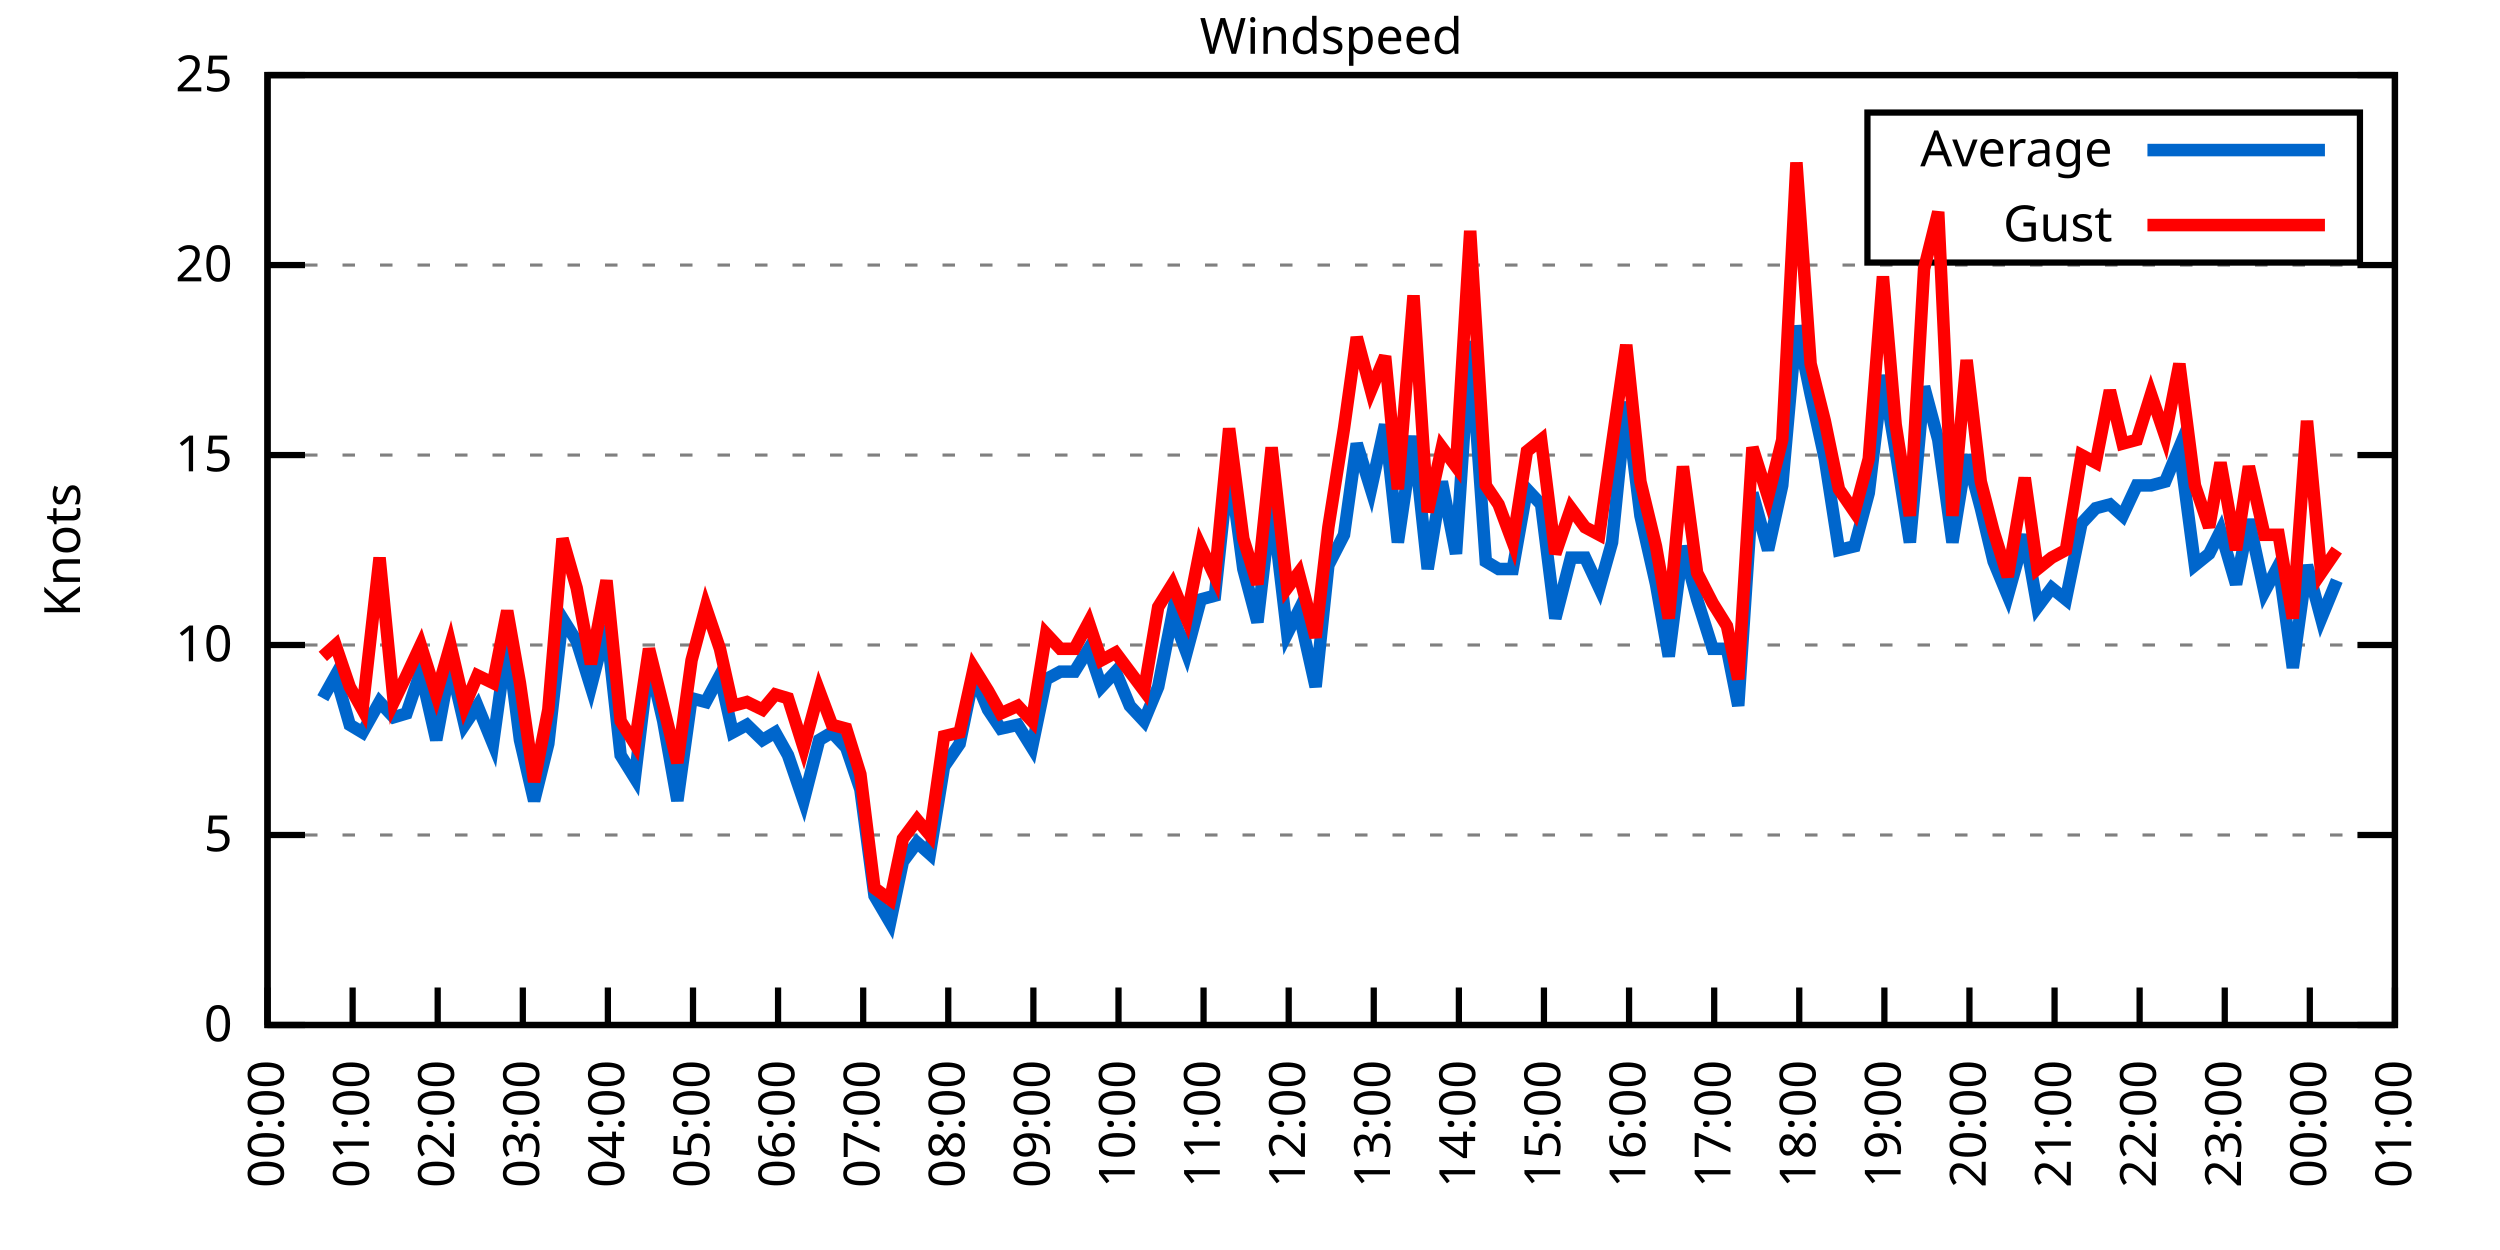
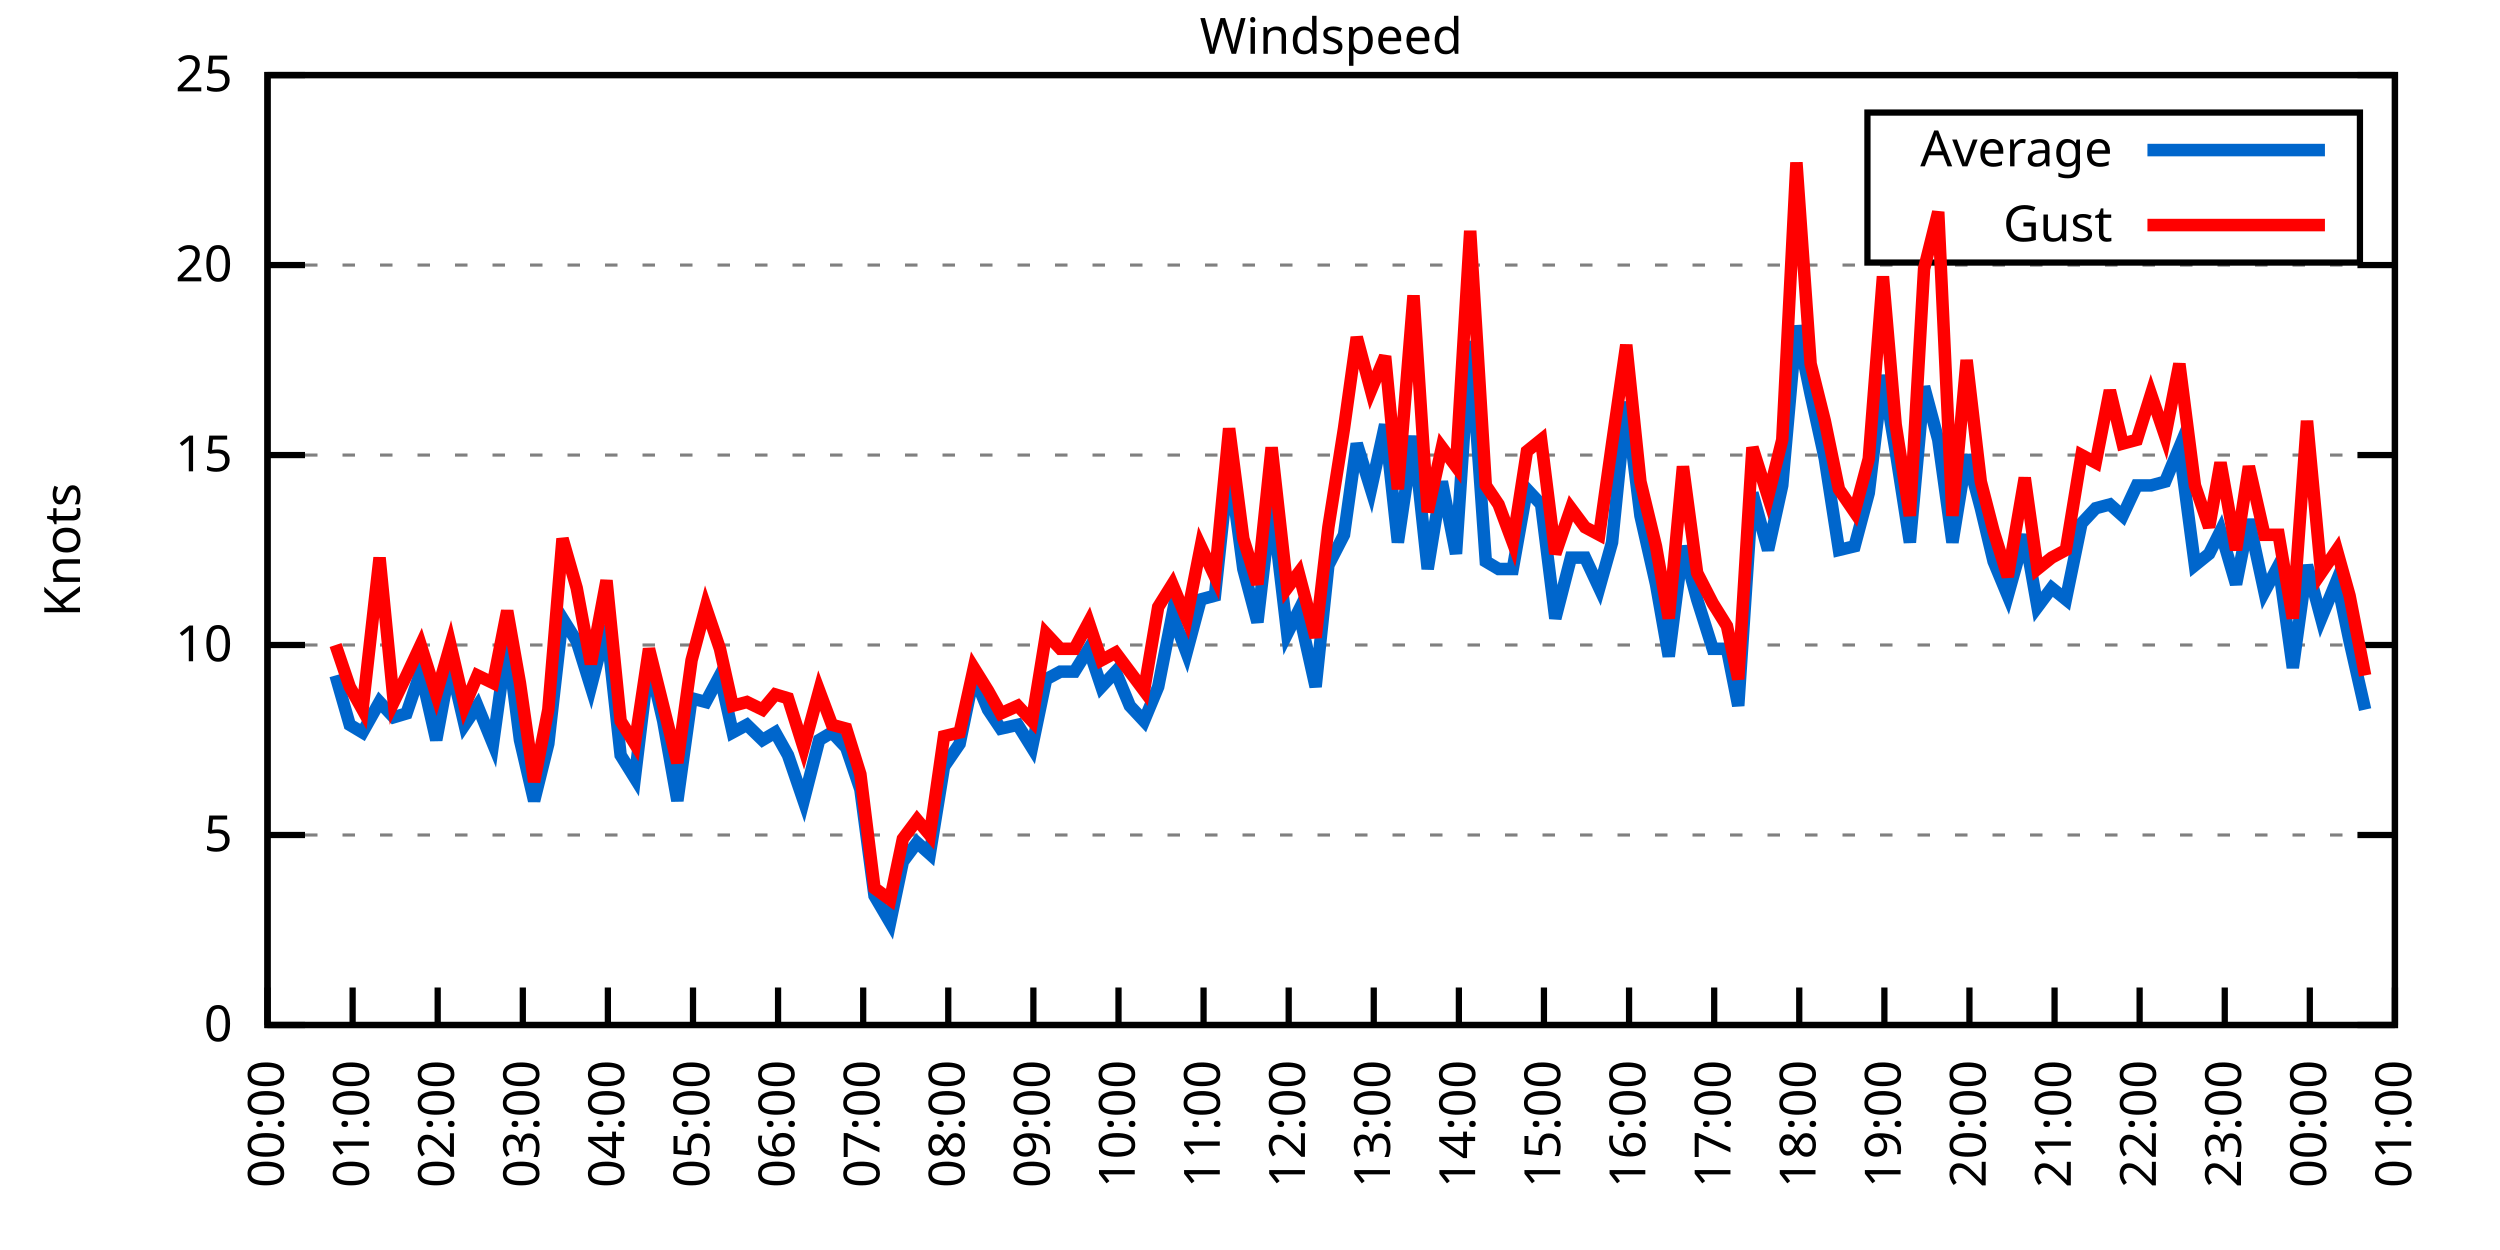
<svg xmlns="http://www.w3.org/2000/svg" xmlns:xlink="http://www.w3.org/1999/xlink" width="400" height="200" viewBox="0 0 400 200">
  <g id="gnuplot_canvas">
    <rect x="0" y="0" width="400" height="200" fill="none" />
    <defs>
      <circle id="gpDot" r="0.5" stroke-width="0.5" stroke="currentColor" />
      <path id="gpPt0" stroke-width="0.333" stroke="currentColor" d="M-1,0 h2 M0,-1 v2" />
      <path id="gpPt1" stroke-width="0.333" stroke="currentColor" d="M-1,-1 L1,1 M1,-1 L-1,1" />
      <path id="gpPt2" stroke-width="0.333" stroke="currentColor" d="M-1,0 L1,0 M0,-1 L0,1 M-1,-1 L1,1 M-1,1 L1,-1" />
      <rect id="gpPt3" stroke-width="0.333" stroke="currentColor" x="-1" y="-1" width="2" height="2" />
      <rect id="gpPt4" stroke-width="0.333" stroke="currentColor" fill="currentColor" x="-1" y="-1" width="2" height="2" />
      <circle id="gpPt5" stroke-width="0.333" stroke="currentColor" cx="0" cy="0" r="1" />
      <use xlink:href="#gpPt5" id="gpPt6" fill="currentColor" stroke="none" />
      <path id="gpPt7" stroke-width="0.333" stroke="currentColor" d="M0,-1.33 L-1.33,0.67 L1.33,0.67 z" />
      <use xlink:href="#gpPt7" id="gpPt8" fill="currentColor" stroke="none" />
      <use xlink:href="#gpPt7" id="gpPt9" stroke="currentColor" transform="rotate(180)" />
      <use xlink:href="#gpPt9" id="gpPt10" fill="currentColor" stroke="none" />
      <use xlink:href="#gpPt3" id="gpPt11" stroke="currentColor" transform="rotate(45)" />
      <use xlink:href="#gpPt11" id="gpPt12" fill="currentColor" stroke="none" />
      <path id="gpPt13" stroke-width="0.333" stroke="currentColor" d="M0,1.330 L1.265,0.411 L0.782,-1.067 L-0.782,-1.076 L-1.265,0.411 z" />
      <use xlink:href="#gpPt13" id="gpPt14" fill="currentColor" stroke="none" />
      <filter id="textbox" filterUnits="objectBoundingBox" x="0" y="0" height="1" width="1">
        <feFlood flood-color="white" flood-opacity="1" result="bgnd" />
        <feComposite in="SourceGraphic" in2="bgnd" operator="atop" />
      </filter>
      <filter id="greybox" filterUnits="objectBoundingBox" x="0" y="0" height="1" width="1">
        <feFlood flood-color="lightgrey" flood-opacity="1" result="grey" />
        <feComposite in="SourceGraphic" in2="grey" operator="atop" />
      </filter>
    </defs>
    <g fill="none" color="white" stroke="currentColor" stroke-width="1.00" stroke-linecap="butt" stroke-linejoin="miter">
</g>
    <g fill="none" color="black" stroke="currentColor" stroke-width="1.00" stroke-linecap="butt" stroke-linejoin="miter">
      <g stroke="none" shape-rendering="crispEdges">
        <polygon fill="rgb(255, 255, 255)" points="42.80,164.00 383.18,164.00 383.18,12.02 42.80,12.02 " />
      </g>
    </g>
    <g fill="none" color="black" stroke="currentColor" stroke-width="1.00" stroke-linecap="butt" stroke-linejoin="miter">
</g>
    <g fill="none" color="black" stroke="black" stroke-width="0.50" stroke-linecap="butt" stroke-linejoin="miter">
</g>
    <g fill="none" color="gray" stroke="currentColor" stroke-width="0.50" stroke-linecap="butt" stroke-linejoin="miter">
      <path stroke="gray" stroke-dasharray="2,4" class="gridline" d="M42.80,164.00 L383.19,164.00  " />
    </g>
    <g fill="none" color="gray" stroke="gray" stroke-width="1.00" stroke-linecap="butt" stroke-linejoin="miter">
</g>
    <g fill="none" color="black" stroke="currentColor" stroke-width="1.00" stroke-linecap="butt" stroke-linejoin="miter">
      <path stroke="black" d="M42.80,164.00 L48.80,164.00 M383.19,164.00 L377.19,164.00  " />
      <g transform="translate(37.20,166.60)" stroke="none" fill="black" font-family="Sans" font-size="8.00" text-anchor="end">
        <text>
          <tspan font-family="Sans"> 0</tspan>
        </text>
      </g>
    </g>
    <g fill="none" color="black" stroke="currentColor" stroke-width="1.00" stroke-linecap="butt" stroke-linejoin="miter">
</g>
    <g fill="none" color="black" stroke="black" stroke-width="0.50" stroke-linecap="butt" stroke-linejoin="miter">
</g>
    <g fill="none" color="gray" stroke="currentColor" stroke-width="0.50" stroke-linecap="butt" stroke-linejoin="miter">
      <path stroke="gray" stroke-dasharray="2,4" class="gridline" d="M42.80,133.60 L383.19,133.60  " />
    </g>
    <g fill="none" color="gray" stroke="gray" stroke-width="1.00" stroke-linecap="butt" stroke-linejoin="miter">
</g>
    <g fill="none" color="black" stroke="currentColor" stroke-width="1.00" stroke-linecap="butt" stroke-linejoin="miter">
      <path stroke="black" d="M42.80,133.60 L48.80,133.60 M383.19,133.60 L377.19,133.60  " />
      <g transform="translate(37.20,136.20)" stroke="none" fill="black" font-family="Sans" font-size="8.00" text-anchor="end">
        <text>
          <tspan font-family="Sans"> 5</tspan>
        </text>
      </g>
    </g>
    <g fill="none" color="black" stroke="currentColor" stroke-width="1.00" stroke-linecap="butt" stroke-linejoin="miter">
</g>
    <g fill="none" color="black" stroke="black" stroke-width="0.50" stroke-linecap="butt" stroke-linejoin="miter">
</g>
    <g fill="none" color="gray" stroke="currentColor" stroke-width="0.50" stroke-linecap="butt" stroke-linejoin="miter">
      <path stroke="gray" stroke-dasharray="2,4" class="gridline" d="M42.80,103.20 L383.19,103.20  " />
    </g>
    <g fill="none" color="gray" stroke="gray" stroke-width="1.00" stroke-linecap="butt" stroke-linejoin="miter">
</g>
    <g fill="none" color="black" stroke="currentColor" stroke-width="1.00" stroke-linecap="butt" stroke-linejoin="miter">
      <path stroke="black" d="M42.80,103.20 L48.80,103.20 M383.19,103.20 L377.19,103.20  " />
      <g transform="translate(37.20,105.80)" stroke="none" fill="black" font-family="Sans" font-size="8.00" text-anchor="end">
        <text>
          <tspan font-family="Sans"> 10</tspan>
        </text>
      </g>
    </g>
    <g fill="none" color="black" stroke="currentColor" stroke-width="1.00" stroke-linecap="butt" stroke-linejoin="miter">
</g>
    <g fill="none" color="black" stroke="black" stroke-width="0.50" stroke-linecap="butt" stroke-linejoin="miter">
</g>
    <g fill="none" color="gray" stroke="currentColor" stroke-width="0.50" stroke-linecap="butt" stroke-linejoin="miter">
      <path stroke="gray" stroke-dasharray="2,4" class="gridline" d="M42.80,72.81 L383.19,72.81  " />
    </g>
    <g fill="none" color="gray" stroke="gray" stroke-width="1.00" stroke-linecap="butt" stroke-linejoin="miter">
</g>
    <g fill="none" color="black" stroke="currentColor" stroke-width="1.00" stroke-linecap="butt" stroke-linejoin="miter">
      <path stroke="black" d="M42.80,72.81 L48.80,72.81 M383.19,72.81 L377.19,72.81  " />
      <g transform="translate(37.20,75.41)" stroke="none" fill="black" font-family="Sans" font-size="8.00" text-anchor="end">
        <text>
          <tspan font-family="Sans"> 15</tspan>
        </text>
      </g>
    </g>
    <g fill="none" color="black" stroke="currentColor" stroke-width="1.00" stroke-linecap="butt" stroke-linejoin="miter">
</g>
    <g fill="none" color="black" stroke="black" stroke-width="0.50" stroke-linecap="butt" stroke-linejoin="miter">
</g>
    <g fill="none" color="gray" stroke="currentColor" stroke-width="0.50" stroke-linecap="butt" stroke-linejoin="miter">
      <path stroke="gray" stroke-dasharray="2,4" class="gridline" d="M42.80,42.41 L383.19,42.41  " />
    </g>
    <g fill="none" color="gray" stroke="gray" stroke-width="1.00" stroke-linecap="butt" stroke-linejoin="miter">
</g>
    <g fill="none" color="black" stroke="currentColor" stroke-width="1.00" stroke-linecap="butt" stroke-linejoin="miter">
      <path stroke="black" d="M42.80,42.41 L48.80,42.41 M383.19,42.41 L377.19,42.41  " />
      <g transform="translate(37.20,45.01)" stroke="none" fill="black" font-family="Sans" font-size="8.00" text-anchor="end">
        <text>
          <tspan font-family="Sans"> 20</tspan>
        </text>
      </g>
    </g>
    <g fill="none" color="black" stroke="currentColor" stroke-width="1.00" stroke-linecap="butt" stroke-linejoin="miter">
</g>
    <g fill="none" color="black" stroke="black" stroke-width="0.50" stroke-linecap="butt" stroke-linejoin="miter">
</g>
    <g fill="none" color="gray" stroke="currentColor" stroke-width="0.50" stroke-linecap="butt" stroke-linejoin="miter">
      <path stroke="gray" stroke-dasharray="2,4" class="gridline" d="M42.80,12.01 L383.19,12.01  " />
    </g>
    <g fill="none" color="gray" stroke="gray" stroke-width="1.00" stroke-linecap="butt" stroke-linejoin="miter">
</g>
    <g fill="none" color="black" stroke="currentColor" stroke-width="1.00" stroke-linecap="butt" stroke-linejoin="miter">
      <path stroke="black" d="M42.80,12.01 L48.80,12.01 M383.19,12.01 L377.19,12.01  " />
      <g transform="translate(37.20,14.61)" stroke="none" fill="black" font-family="Sans" font-size="8.00" text-anchor="end">
        <text>
          <tspan font-family="Sans"> 25</tspan>
        </text>
      </g>
    </g>
    <g fill="none" color="black" stroke="currentColor" stroke-width="1.00" stroke-linecap="butt" stroke-linejoin="miter">
      <path stroke="black" d="M42.80,164.00 L42.80,158.00  " />
      <g transform="translate(45.40,169.60) rotate(270.00)" stroke="none" fill="black" font-family="Sans" font-size="8.00" text-anchor="end">
        <text>
          <tspan font-family="Sans">00:00</tspan>
        </text>
      </g>
    </g>
    <g fill="none" color="black" stroke="currentColor" stroke-width="1.00" stroke-linecap="butt" stroke-linejoin="miter">
      <path stroke="black" d="M56.42,164.00 L56.42,158.00  " />
      <g transform="translate(59.02,169.60) rotate(270.00)" stroke="none" fill="black" font-family="Sans" font-size="8.00" text-anchor="end">
        <text>
          <tspan font-family="Sans">01:00</tspan>
        </text>
      </g>
    </g>
    <g fill="none" color="black" stroke="currentColor" stroke-width="1.00" stroke-linecap="butt" stroke-linejoin="miter">
      <path stroke="black" d="M70.03,164.00 L70.03,158.00  " />
      <g transform="translate(72.63,169.60) rotate(270.00)" stroke="none" fill="black" font-family="Sans" font-size="8.00" text-anchor="end">
        <text>
          <tspan font-family="Sans">02:00</tspan>
        </text>
      </g>
    </g>
    <g fill="none" color="black" stroke="currentColor" stroke-width="1.00" stroke-linecap="butt" stroke-linejoin="miter">
      <path stroke="black" d="M83.65,164.00 L83.65,158.00  " />
      <g transform="translate(86.25,169.60) rotate(270.00)" stroke="none" fill="black" font-family="Sans" font-size="8.00" text-anchor="end">
        <text>
          <tspan font-family="Sans">03:00</tspan>
        </text>
      </g>
    </g>
    <g fill="none" color="black" stroke="currentColor" stroke-width="1.00" stroke-linecap="butt" stroke-linejoin="miter">
      <path stroke="black" d="M97.26,164.00 L97.26,158.00  " />
      <g transform="translate(99.86,169.60) rotate(270.00)" stroke="none" fill="black" font-family="Sans" font-size="8.00" text-anchor="end">
        <text>
          <tspan font-family="Sans">04:00</tspan>
        </text>
      </g>
    </g>
    <g fill="none" color="black" stroke="currentColor" stroke-width="1.00" stroke-linecap="butt" stroke-linejoin="miter">
      <path stroke="black" d="M110.88,164.00 L110.88,158.00  " />
      <g transform="translate(113.48,169.60) rotate(270.00)" stroke="none" fill="black" font-family="Sans" font-size="8.00" text-anchor="end">
        <text>
          <tspan font-family="Sans">05:00</tspan>
        </text>
      </g>
    </g>
    <g fill="none" color="black" stroke="currentColor" stroke-width="1.00" stroke-linecap="butt" stroke-linejoin="miter">
      <path stroke="black" d="M124.49,164.00 L124.49,158.00  " />
      <g transform="translate(127.09,169.60) rotate(270.00)" stroke="none" fill="black" font-family="Sans" font-size="8.00" text-anchor="end">
        <text>
          <tspan font-family="Sans">06:00</tspan>
        </text>
      </g>
    </g>
    <g fill="none" color="black" stroke="currentColor" stroke-width="1.00" stroke-linecap="butt" stroke-linejoin="miter">
      <path stroke="black" d="M138.11,164.00 L138.11,158.00  " />
      <g transform="translate(140.71,169.60) rotate(270.00)" stroke="none" fill="black" font-family="Sans" font-size="8.00" text-anchor="end">
        <text>
          <tspan font-family="Sans">07:00</tspan>
        </text>
      </g>
    </g>
    <g fill="none" color="black" stroke="currentColor" stroke-width="1.00" stroke-linecap="butt" stroke-linejoin="miter">
      <path stroke="black" d="M151.72,164.00 L151.72,158.00  " />
      <g transform="translate(154.32,169.60) rotate(270.00)" stroke="none" fill="black" font-family="Sans" font-size="8.00" text-anchor="end">
        <text>
          <tspan font-family="Sans">08:00</tspan>
        </text>
      </g>
    </g>
    <g fill="none" color="black" stroke="currentColor" stroke-width="1.00" stroke-linecap="butt" stroke-linejoin="miter">
      <path stroke="black" d="M165.34,164.00 L165.34,158.00  " />
      <g transform="translate(167.94,169.60) rotate(270.00)" stroke="none" fill="black" font-family="Sans" font-size="8.00" text-anchor="end">
        <text>
          <tspan font-family="Sans">09:00</tspan>
        </text>
      </g>
    </g>
    <g fill="none" color="black" stroke="currentColor" stroke-width="1.00" stroke-linecap="butt" stroke-linejoin="miter">
      <path stroke="black" d="M178.96,164.00 L178.96,158.00  " />
      <g transform="translate(181.56,169.60) rotate(270.00)" stroke="none" fill="black" font-family="Sans" font-size="8.00" text-anchor="end">
        <text>
          <tspan font-family="Sans">10:00</tspan>
        </text>
      </g>
    </g>
    <g fill="none" color="black" stroke="currentColor" stroke-width="1.00" stroke-linecap="butt" stroke-linejoin="miter">
      <path stroke="black" d="M192.57,164.00 L192.57,158.00  " />
      <g transform="translate(195.17,169.60) rotate(270.00)" stroke="none" fill="black" font-family="Sans" font-size="8.00" text-anchor="end">
        <text>
          <tspan font-family="Sans">11:00</tspan>
        </text>
      </g>
    </g>
    <g fill="none" color="black" stroke="currentColor" stroke-width="1.00" stroke-linecap="butt" stroke-linejoin="miter">
      <path stroke="black" d="M206.19,164.00 L206.19,158.00  " />
      <g transform="translate(208.79,169.60) rotate(270.00)" stroke="none" fill="black" font-family="Sans" font-size="8.00" text-anchor="end">
        <text>
          <tspan font-family="Sans">12:00</tspan>
        </text>
      </g>
    </g>
    <g fill="none" color="black" stroke="currentColor" stroke-width="1.00" stroke-linecap="butt" stroke-linejoin="miter">
      <path stroke="black" d="M219.80,164.00 L219.80,158.00  " />
      <g transform="translate(222.40,169.60) rotate(270.00)" stroke="none" fill="black" font-family="Sans" font-size="8.00" text-anchor="end">
        <text>
          <tspan font-family="Sans">13:00</tspan>
        </text>
      </g>
    </g>
    <g fill="none" color="black" stroke="currentColor" stroke-width="1.00" stroke-linecap="butt" stroke-linejoin="miter">
      <path stroke="black" d="M233.42,164.00 L233.42,158.00  " />
      <g transform="translate(236.02,169.60) rotate(270.00)" stroke="none" fill="black" font-family="Sans" font-size="8.00" text-anchor="end">
        <text>
          <tspan font-family="Sans">14:00</tspan>
        </text>
      </g>
    </g>
    <g fill="none" color="black" stroke="currentColor" stroke-width="1.00" stroke-linecap="butt" stroke-linejoin="miter">
      <path stroke="black" d="M247.03,164.00 L247.03,158.00  " />
      <g transform="translate(249.63,169.60) rotate(270.00)" stroke="none" fill="black" font-family="Sans" font-size="8.00" text-anchor="end">
        <text>
          <tspan font-family="Sans">15:00</tspan>
        </text>
      </g>
    </g>
    <g fill="none" color="black" stroke="currentColor" stroke-width="1.00" stroke-linecap="butt" stroke-linejoin="miter">
      <path stroke="black" d="M260.65,164.00 L260.65,158.00  " />
      <g transform="translate(263.25,169.60) rotate(270.00)" stroke="none" fill="black" font-family="Sans" font-size="8.00" text-anchor="end">
        <text>
          <tspan font-family="Sans">16:00</tspan>
        </text>
      </g>
    </g>
    <g fill="none" color="black" stroke="currentColor" stroke-width="1.00" stroke-linecap="butt" stroke-linejoin="miter">
      <path stroke="black" d="M274.27,164.00 L274.27,158.00  " />
      <g transform="translate(276.87,169.60) rotate(270.00)" stroke="none" fill="black" font-family="Sans" font-size="8.00" text-anchor="end">
        <text>
          <tspan font-family="Sans">17:00</tspan>
        </text>
      </g>
    </g>
    <g fill="none" color="black" stroke="currentColor" stroke-width="1.00" stroke-linecap="butt" stroke-linejoin="miter">
      <path stroke="black" d="M287.88,164.00 L287.88,158.00  " />
      <g transform="translate(290.48,169.60) rotate(270.00)" stroke="none" fill="black" font-family="Sans" font-size="8.00" text-anchor="end">
        <text>
          <tspan font-family="Sans">18:00</tspan>
        </text>
      </g>
    </g>
    <g fill="none" color="black" stroke="currentColor" stroke-width="1.00" stroke-linecap="butt" stroke-linejoin="miter">
      <path stroke="black" d="M301.50,164.00 L301.50,158.00  " />
      <g transform="translate(304.10,169.60) rotate(270.00)" stroke="none" fill="black" font-family="Sans" font-size="8.00" text-anchor="end">
        <text>
          <tspan font-family="Sans">19:00</tspan>
        </text>
      </g>
    </g>
    <g fill="none" color="black" stroke="currentColor" stroke-width="1.00" stroke-linecap="butt" stroke-linejoin="miter">
      <path stroke="black" d="M315.11,164.00 L315.11,158.00  " />
      <g transform="translate(317.71,169.60) rotate(270.00)" stroke="none" fill="black" font-family="Sans" font-size="8.00" text-anchor="end">
        <text>
          <tspan font-family="Sans">20:00</tspan>
        </text>
      </g>
    </g>
    <g fill="none" color="black" stroke="currentColor" stroke-width="1.00" stroke-linecap="butt" stroke-linejoin="miter">
      <path stroke="black" d="M328.73,164.00 L328.73,158.00  " />
      <g transform="translate(331.33,169.60) rotate(270.00)" stroke="none" fill="black" font-family="Sans" font-size="8.00" text-anchor="end">
        <text>
          <tspan font-family="Sans">21:00</tspan>
        </text>
      </g>
    </g>
    <g fill="none" color="black" stroke="currentColor" stroke-width="1.00" stroke-linecap="butt" stroke-linejoin="miter">
      <path stroke="black" d="M342.34,164.00 L342.34,158.00  " />
      <g transform="translate(344.94,169.60) rotate(270.00)" stroke="none" fill="black" font-family="Sans" font-size="8.00" text-anchor="end">
        <text>
          <tspan font-family="Sans">22:00</tspan>
        </text>
      </g>
    </g>
    <g fill="none" color="black" stroke="currentColor" stroke-width="1.00" stroke-linecap="butt" stroke-linejoin="miter">
      <path stroke="black" d="M355.96,164.00 L355.96,158.00  " />
      <g transform="translate(358.56,169.60) rotate(270.00)" stroke="none" fill="black" font-family="Sans" font-size="8.00" text-anchor="end">
        <text>
          <tspan font-family="Sans">23:00</tspan>
        </text>
      </g>
    </g>
    <g fill="none" color="black" stroke="currentColor" stroke-width="1.00" stroke-linecap="butt" stroke-linejoin="miter">
      <path stroke="black" d="M369.57,164.00 L369.57,158.00  " />
      <g transform="translate(372.17,169.60) rotate(270.00)" stroke="none" fill="black" font-family="Sans" font-size="8.00" text-anchor="end">
        <text>
          <tspan font-family="Sans">00:00</tspan>
        </text>
      </g>
    </g>
    <g fill="none" color="black" stroke="currentColor" stroke-width="1.00" stroke-linecap="butt" stroke-linejoin="miter">
      <path stroke="black" d="M383.19,164.00 L383.19,158.00  " />
      <g transform="translate(385.79,169.60) rotate(270.00)" stroke="none" fill="black" font-family="Sans" font-size="8.00" text-anchor="end">
        <text>
          <tspan font-family="Sans">01:00</tspan>
        </text>
      </g>
    </g>
    <g fill="none" color="black" stroke="currentColor" stroke-width="1.00" stroke-linecap="butt" stroke-linejoin="miter">
</g>
    <g fill="none" color="black" stroke="currentColor" stroke-width="1.00" stroke-linecap="butt" stroke-linejoin="miter">
      <path stroke="black" d="M42.80,12.01 L42.80,164.00 L383.19,164.00 L383.19,12.01 L42.80,12.01 Z  " />
    </g>
    <g fill="none" color="black" stroke="currentColor" stroke-width="1.00" stroke-linecap="butt" stroke-linejoin="miter">
</g>
    <g fill="none" color="black" stroke="currentColor" stroke-width="1.00" stroke-linecap="butt" stroke-linejoin="miter">
      <path stroke="black" d="M298.79,42.01 L298.79,18.01 L377.59,18.01 L377.59,42.01 L298.79,42.01 Z  " />
    </g>
    <g id="Windspeed_plot_1">
      <g fill="none" color="white" stroke="black" stroke-width="2.00" stroke-linecap="butt" stroke-linejoin="miter">
</g>
      <g fill="none" color="black" stroke="currentColor" stroke-width="2.00" stroke-linecap="butt" stroke-linejoin="miter">
        <g transform="translate(337.99,26.61)" stroke="none" fill="black" font-family="Sans" font-size="8.00" text-anchor="end">
          <text>
            <tspan font-family="Sans">Average</tspan>
          </text>
        </g>
      </g>
      <g fill="none" color="black" stroke="currentColor" stroke-width="2.00" stroke-linecap="butt" stroke-linejoin="miter">
-         <path stroke="rgb(  0, 102, 204)" d="M343.59,24.01 L371.99,24.01 M51.65,111.72 L53.69,108.07 L55.96,115.97 L58.00,117.19 L60.73,112.32 L63.00,114.76   L65.04,114.15 L67.31,107.46 L69.80,118.40 L72.07,106.24 L74.34,115.97 L76.39,112.93 L78.88,119.01 L81.15,102.60   L83.19,118.40 L85.46,128.13 L87.73,119.01 L90.00,98.95 L92.27,102.60 L94.54,109.89 L97.04,100.16 L99.30,120.83   L101.57,124.48 L103.84,105.64 L106.11,115.36 L108.38,128.13 L110.65,111.72 L112.92,112.32 L115.19,108.07 L117.23,117.19   L119.50,115.97 L122.00,118.40 L124.04,117.19 L126.08,120.83 L128.58,128.13 L131.07,118.40 L133.12,117.19 L135.39,119.62   L137.66,126.31 L139.92,143.33 L142.42,147.59 L144.46,137.86 L146.73,134.82 L148.77,136.64 L151.04,122.66 L153.54,119.01   L155.81,108.07 L158.08,113.54 L160.12,116.58 L162.84,115.97 L165.11,119.62 L167.38,108.68 L169.65,107.46 L171.92,107.46   L174.19,103.81 L176.23,109.89 L178.50,107.46 L180.77,112.93 L183.04,115.36 L185.31,109.89 L187.58,98.34 L189.85,104.42   L192.12,95.91 L194.39,95.30 L196.66,74.02 L198.93,91.04 L201.19,99.56 L203.46,80.10 L205.96,101.38 L207.78,97.73   L210.50,109.89 L212.54,90.44 L215.04,85.57 L217.08,70.98 L219.35,78.28 L221.62,67.94 L223.66,86.79 L226.16,69.77   L228.43,91.04 L230.70,77.06 L232.96,88.61 L235.23,54.57 L237.73,89.83 L239.77,91.04 L242.04,91.04 L244.31,78.28   L246.58,80.71 L248.85,98.95 L251.35,89.22 L253.61,89.22 L255.88,94.08 L257.93,86.79 L260.20,64.29 L262.47,82.53   L264.96,93.48 L267.00,105.03 L269.27,87.40 L271.54,95.91 L274.04,103.81 L276.31,103.81 L278.12,112.93 L280.39,78.89   L282.89,88.00 L285.16,77.67 L287.43,52.14 L289.70,63.08 L291.97,73.41 L294.23,88.00 L296.73,87.40 L299.00,78.89   L301.27,60.04 L303.31,72.20 L305.58,86.79 L307.85,61.86 L310.12,70.37 L312.39,86.79 L314.66,72.81 L316.93,81.32   L318.97,89.83 L321.24,95.30 L323.96,85.57 L326.00,97.12 L328.27,94.08 L330.54,95.91 L333.04,83.75 L335.31,81.32   L337.58,80.71 L339.62,82.53 L341.89,77.67 L344.16,77.67 L346.43,77.06 L348.70,71.59 L351.19,90.44 L353.46,88.61   L355.28,84.97 L357.77,93.48 L359.82,83.14 L362.31,94.69 L364.58,90.44 L366.85,106.85 L369.12,90.44 L371.39,98.95   L373.89,92.87  " />
+         <path stroke="rgb(  0, 102, 204)" d="M343.59,24.01 L371.99,24.01 M53.69,108.07 L55.96,115.97 L58.00,117.19 L60.73,112.32 L63.00,114.76 L65.04,114.15   L67.31,107.46 L69.80,118.40 L72.07,106.24 L74.34,115.97 L76.39,112.93 L78.88,119.01 L81.15,102.60 L83.19,118.40   L85.46,128.13 L87.73,119.01 L90.00,98.95 L92.27,102.60 L94.54,109.89 L97.04,100.16 L99.30,120.83 L101.57,124.48   L103.84,105.64 L106.11,115.36 L108.38,128.13 L110.65,111.72 L112.92,112.32 L115.19,108.07 L117.23,117.19 L119.50,115.97   L122.00,118.40 L124.04,117.19 L126.08,120.83 L128.58,128.13 L131.07,118.40 L133.12,117.19 L135.39,119.62 L137.66,126.31   L139.92,143.33 L142.42,147.59 L144.46,137.86 L146.73,134.82 L148.77,136.64 L151.04,122.66 L153.54,119.01 L155.81,108.07   L158.08,113.54 L160.12,116.58 L162.84,115.97 L165.11,119.62 L167.38,108.68 L169.65,107.46 L171.92,107.46 L174.19,103.81   L176.23,109.89 L178.50,107.46 L180.77,112.93 L183.04,115.36 L185.31,109.89 L187.58,98.34 L189.85,104.42 L192.12,95.91   L194.39,95.30 L196.66,74.02 L198.93,91.04 L201.19,99.56 L203.46,80.10 L205.96,101.38 L207.78,97.73 L210.50,109.89   L212.54,90.44 L215.04,85.57 L217.08,70.98 L219.35,78.28 L221.62,67.94 L223.66,86.79 L226.16,69.77 L228.43,91.04   L230.70,77.06 L232.96,88.61 L235.23,54.57 L237.73,89.83 L239.77,91.04 L242.04,91.04 L244.31,78.28 L246.58,80.71   L248.85,98.95 L251.35,89.22 L253.61,89.22 L255.88,94.08 L257.93,86.79 L260.20,64.29 L262.47,82.53 L264.96,93.48   L267.00,105.03 L269.27,87.40 L271.54,95.91 L274.04,103.81 L276.31,103.81 L278.12,112.93 L280.39,78.89 L282.89,88.00   L285.16,77.67 L287.43,52.14 L289.70,63.08 L291.97,73.41 L294.23,88.00 L296.73,87.40 L299.00,78.89 L301.27,60.04   L303.31,72.20 L305.58,86.79 L307.85,61.86 L310.12,70.37 L312.39,86.79 L314.66,72.81 L316.93,81.32 L318.97,89.83   L321.24,95.30 L323.96,85.57 L326.00,97.12 L328.27,94.08 L330.54,95.91 L333.04,83.75 L335.31,81.32 L337.58,80.71   L339.62,82.53 L341.89,77.67 L344.16,77.67 L346.43,77.06 L348.70,71.59 L351.19,90.44 L353.46,88.61 L355.28,84.97   L357.77,93.48 L359.82,83.14 L362.31,94.69 L364.58,90.44 L366.85,106.85 L369.12,90.44 L371.39,98.95 L373.89,92.87   L375.93,102.60 L378.42,113.54  " />
      </g>
    </g>
    <g id="Windspeed_plot_2">
      <g fill="none" color="black" stroke="currentColor" stroke-width="2.00" stroke-linecap="butt" stroke-linejoin="miter">
        <g transform="translate(337.99,38.61)" stroke="none" fill="black" font-family="Sans" font-size="8.00" text-anchor="end">
          <text>
            <tspan font-family="Sans">Gust</tspan>
          </text>
        </g>
      </g>
      <g fill="none" color="black" stroke="currentColor" stroke-width="2.00" stroke-linecap="butt" stroke-linejoin="miter">
-         <path stroke="rgb(255,   0,   0)" d="M343.59,36.01 L371.99,36.01 M51.65,105.03 L53.69,103.20 L55.96,109.89 L58.00,113.54 L60.73,89.22 L63.00,112.32   L65.04,108.07 L67.31,103.20 L69.80,111.11 L72.07,103.20 L74.34,112.93 L76.39,108.07 L78.88,109.28 L81.15,97.73   L83.19,109.28 L85.46,125.09 L87.73,113.54 L90.00,86.18 L92.27,94.08 L94.54,106.24 L97.04,92.87 L99.30,115.36   L101.57,119.01 L103.84,103.81 L106.11,112.93 L108.38,122.05 L110.65,105.64 L112.92,97.12 L115.19,103.81 L117.23,112.93   L119.50,112.32 L122.00,113.54 L124.04,111.11 L126.08,111.72 L128.58,119.62 L131.07,110.50 L133.12,115.97 L135.39,116.58   L137.66,123.87 L139.92,142.11 L142.42,143.94 L144.46,134.21 L146.73,131.17 L148.77,133.60 L151.04,117.80 L153.54,117.19   L155.81,106.85 L158.08,110.50 L160.12,114.15 L162.84,112.93 L165.11,115.36 L167.38,101.38 L169.65,103.81 L171.92,103.81   L174.19,99.56 L176.23,105.64 L178.50,104.42 L180.77,107.46 L183.04,110.50 L185.31,97.12 L187.58,93.48 L189.85,98.95   L192.12,87.40 L194.39,92.26 L196.66,68.55 L198.93,86.18 L201.19,93.48 L203.46,71.59 L205.96,94.08 L207.78,91.65   L210.50,101.99 L212.54,84.36 L215.04,68.55 L217.08,53.96 L219.35,62.47 L221.62,57.00 L223.66,78.28 L226.16,47.27   L228.43,81.93 L230.70,71.59 L232.96,74.63 L235.23,36.94 L237.73,77.67 L239.77,80.71 L242.04,86.79 L244.31,72.20   L246.58,70.37 L248.85,88.61 L251.35,81.32 L253.61,84.36 L255.88,85.57 L257.93,70.98 L260.20,55.18 L262.47,77.06   L264.96,87.40 L267.00,98.95 L269.27,74.63 L271.54,91.65 L274.04,96.52 L276.31,100.16 L278.12,108.68 L280.39,71.59   L282.89,79.49 L285.16,70.37 L287.43,25.99 L289.70,58.21 L291.97,67.33 L294.23,78.28 L296.73,81.93 L299.00,73.41   L301.27,44.23 L303.31,67.94 L305.58,82.53 L307.85,43.02 L310.12,33.90 L312.39,82.53 L314.66,57.61 L316.93,77.06   L318.97,84.97 L321.24,92.26 L323.96,76.45 L326.00,91.04 L328.27,89.22 L330.54,88.00 L333.04,72.81 L335.31,74.02   L337.58,62.47 L339.62,70.98 L341.89,70.37 L344.16,63.08 L346.43,69.77 L348.70,58.21 L351.19,77.67 L353.46,84.36   L355.28,74.02 L357.77,88.00 L359.82,74.63 L362.31,85.57 L364.58,85.57 L366.85,98.95 L369.12,67.33 L371.39,91.65   L373.89,88.00  " />
+         <path stroke="rgb(255,   0,   0)" d="M343.59,36.01 L371.99,36.01 M53.69,103.20 L55.96,109.89 L58.00,113.54 L60.73,89.22 L63.00,112.32 L65.04,108.07   L67.31,103.20 L69.80,111.11 L72.07,103.20 L74.34,112.93 L76.39,108.07 L78.88,109.28 L81.15,97.73 L83.19,109.28   L85.46,125.09 L87.73,113.54 L90.00,86.18 L92.27,94.08 L94.54,106.24 L97.04,92.87 L99.30,115.36 L101.57,119.01   L103.84,103.81 L106.11,112.93 L108.38,122.05 L110.65,105.64 L112.92,97.12 L115.19,103.81 L117.23,112.93 L119.50,112.32   L122.00,113.54 L124.04,111.11 L126.08,111.72 L128.58,119.62 L131.07,110.50 L133.12,115.97 L135.39,116.58 L137.66,123.87   L139.92,142.11 L142.42,143.94 L144.46,134.21 L146.73,131.17 L148.77,133.60 L151.04,117.80 L153.54,117.19 L155.81,106.85   L158.08,110.50 L160.12,114.15 L162.84,112.93 L165.11,115.36 L167.38,101.38 L169.65,103.81 L171.92,103.81 L174.19,99.56   L176.23,105.64 L178.50,104.42 L180.77,107.46 L183.04,110.50 L185.31,97.12 L187.58,93.48 L189.85,98.95 L192.12,87.40   L194.39,92.26 L196.66,68.55 L198.93,86.18 L201.19,93.48 L203.46,71.59 L205.96,94.08 L207.78,91.65 L210.50,101.99   L212.54,84.36 L215.04,68.55 L217.08,53.96 L219.35,62.47 L221.62,57.00 L223.66,78.28 L226.16,47.27 L228.43,81.93   L230.70,71.59 L232.96,74.63 L235.23,36.94 L237.73,77.67 L239.77,80.71 L242.04,86.79 L244.31,72.20 L246.58,70.37   L248.85,88.61 L251.35,81.32 L253.61,84.36 L255.88,85.57 L257.93,70.98 L260.20,55.18 L262.47,77.06 L264.96,87.40   L267.00,98.95 L269.27,74.63 L271.54,91.65 L274.04,96.52 L276.31,100.16 L278.12,108.68 L280.39,71.59 L282.89,79.49   L285.16,70.37 L287.43,25.99 L289.70,58.21 L291.97,67.33 L294.23,78.28 L296.73,81.93 L299.00,73.41 L301.27,44.23   L303.31,67.94 L305.58,82.53 L307.85,43.02 L310.12,33.90 L312.39,82.53 L314.66,57.61 L316.93,77.06 L318.97,84.97   L321.24,92.26 L323.96,76.45 L326.00,91.04 L328.27,89.22 L330.54,88.00 L333.04,72.81 L335.31,74.02 L337.58,62.47   L339.62,70.98 L341.89,70.37 L344.16,63.08 L346.43,69.77 L348.70,58.21 L351.19,77.67 L353.46,84.36 L355.28,74.02   L357.77,88.00 L359.82,74.63 L362.31,85.57 L364.58,85.57 L366.85,98.95 L369.12,67.33 L371.39,91.65 L373.89,88.00   L375.93,95.30 L378.42,108.07  " />
      </g>
    </g>
    <g fill="none" color="black" stroke="currentColor" stroke-width="2.00" stroke-linecap="butt" stroke-linejoin="miter">
</g>
    <g fill="none" color="black" stroke="black" stroke-width="1.00" stroke-linecap="butt" stroke-linejoin="miter">
</g>
    <g fill="none" color="black" stroke="currentColor" stroke-width="1.00" stroke-linecap="butt" stroke-linejoin="miter">
      <path stroke="black" d="M42.80,12.01 L42.80,164.00 L383.19,164.00 L383.19,12.01 L42.80,12.01 Z  " />
      <g transform="translate(12.80,88.01) rotate(270.00)" stroke="none" fill="black" font-family="Sans" font-size="8.00" text-anchor="middle">
        <text>
          <tspan font-family="Sans">Knots</tspan>
        </text>
      </g>
    </g>
    <g fill="none" color="black" stroke="currentColor" stroke-width="1.00" stroke-linecap="butt" stroke-linejoin="miter">
</g>
    <g fill="none" color="black" stroke="currentColor" stroke-width="1.00" stroke-linecap="butt" stroke-linejoin="miter">
      <g transform="translate(212.99,8.61)" stroke="none" fill="black" font-family="Sans" font-size="8.00" text-anchor="middle">
        <text>
          <tspan font-family="Sans">Windspeed</tspan>
        </text>
      </g>
    </g>
    <g fill="none" color="black" stroke="currentColor" stroke-width="1.00" stroke-linecap="butt" stroke-linejoin="miter">
</g>
  </g>
</svg>
